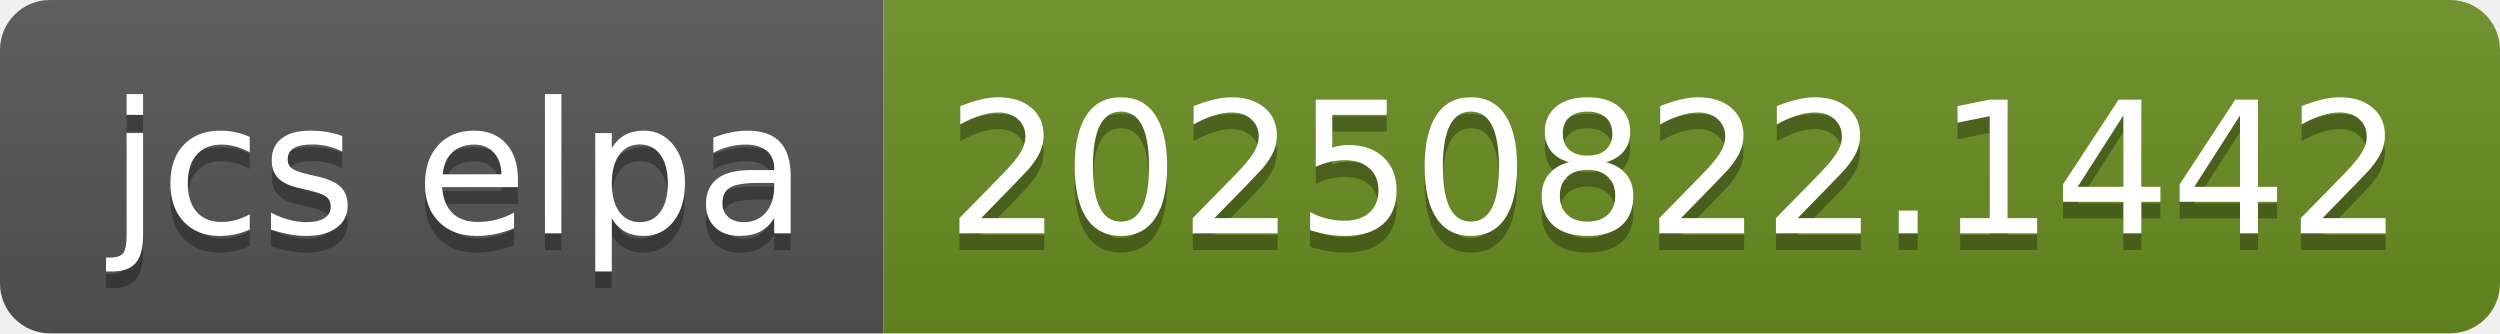
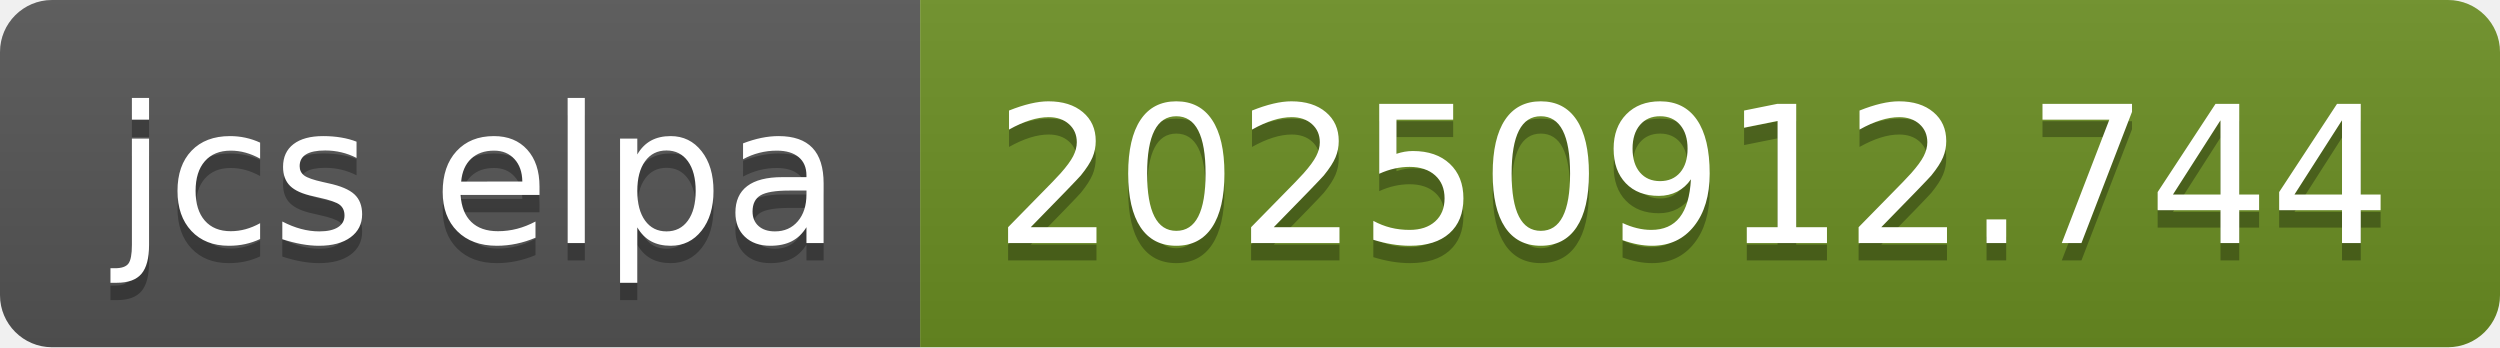
- <svg xmlns="http://www.w3.org/2000/svg" width="150" height="20" role="img" aria-label="jcs elpa: 20250822.1442">
+ <svg xmlns="http://www.w3.org/2000/svg" width="144" height="20" role="img" aria-label="jcs elpa: 20250912.744">
  <linearGradient id="s" x2="0" y2="100%">
    <stop offset="0" stop-color="#bbb" stop-opacity=".1" />
    <stop offset="1" stop-opacity=".1" />
  </linearGradient>
  <clipPath id="r">
-     <rect width="150" height="20" rx="3" fill="#fff" />
+     <rect width="144" height="20" rx="3" fill="#fff" />
  </clipPath>
  <g clip-path="url(#r)">
    <rect width="53" height="20" fill="#555" />
-     <rect x="53" width="97" height="20" fill="#6b8e23" />
-     <rect width="150" height="20" fill="url(#s)" />
+     <rect x="53" width="91" height="20" fill="#6b8e23" />
+     <rect width="144" height="20" fill="url(#s)" />
  </g>
  <g fill="#fff" text-anchor="middle" font-family="Verdana,Geneva,DejaVu Sans,sans-serif" text-rendering="geometricPrecision" font-size="110">
    <text aria-hidden="true" x="275" y="150" fill="#010101" fill-opacity=".3" transform="scale(.1)" textLength="430">jcs elpa</text>
    <text x="275" y="140" transform="scale(.1)" fill="#fff" textLength="430">jcs elpa</text>
-     <text aria-hidden="true" x="1005" y="150" fill="#010101" fill-opacity=".3" transform="scale(.1)" textLength="870">20250822.1442</text>
-     <text x="1005" y="140" transform="scale(.1)" fill="#fff" textLength="870">20250822.1442</text>
+     <text aria-hidden="true" x="975" y="150" fill="#010101" fill-opacity=".3" transform="scale(.1)" textLength="810">20250912.744</text>
+     <text x="975" y="140" transform="scale(.1)" fill="#fff" textLength="810">20250912.744</text>
  </g>
</svg>
